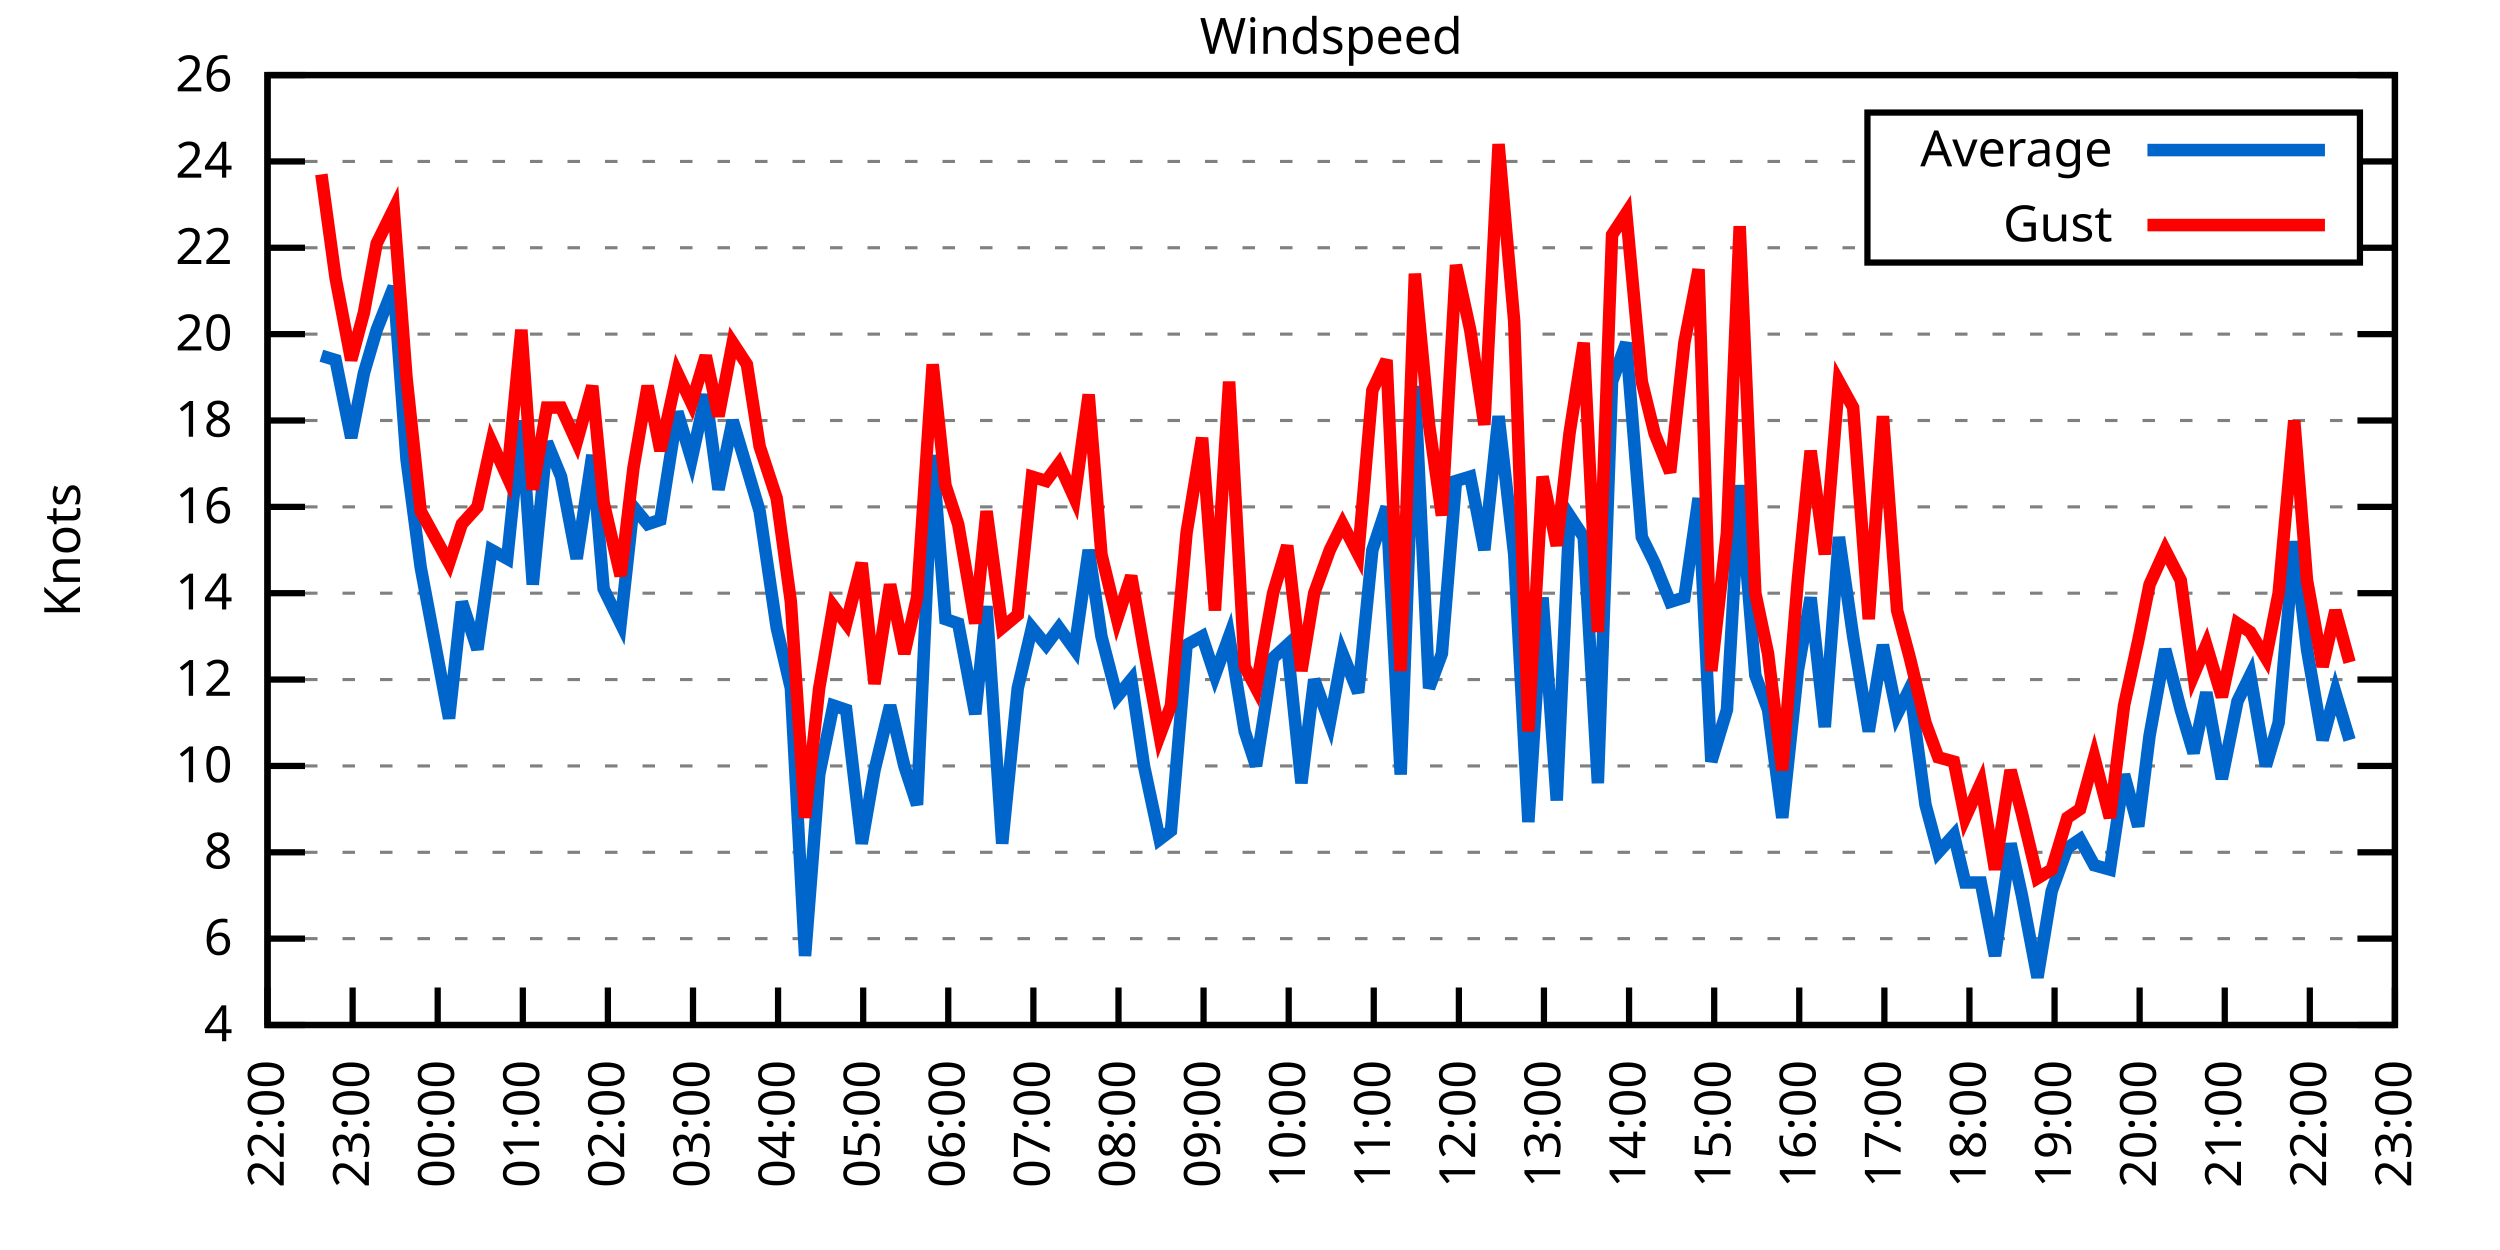
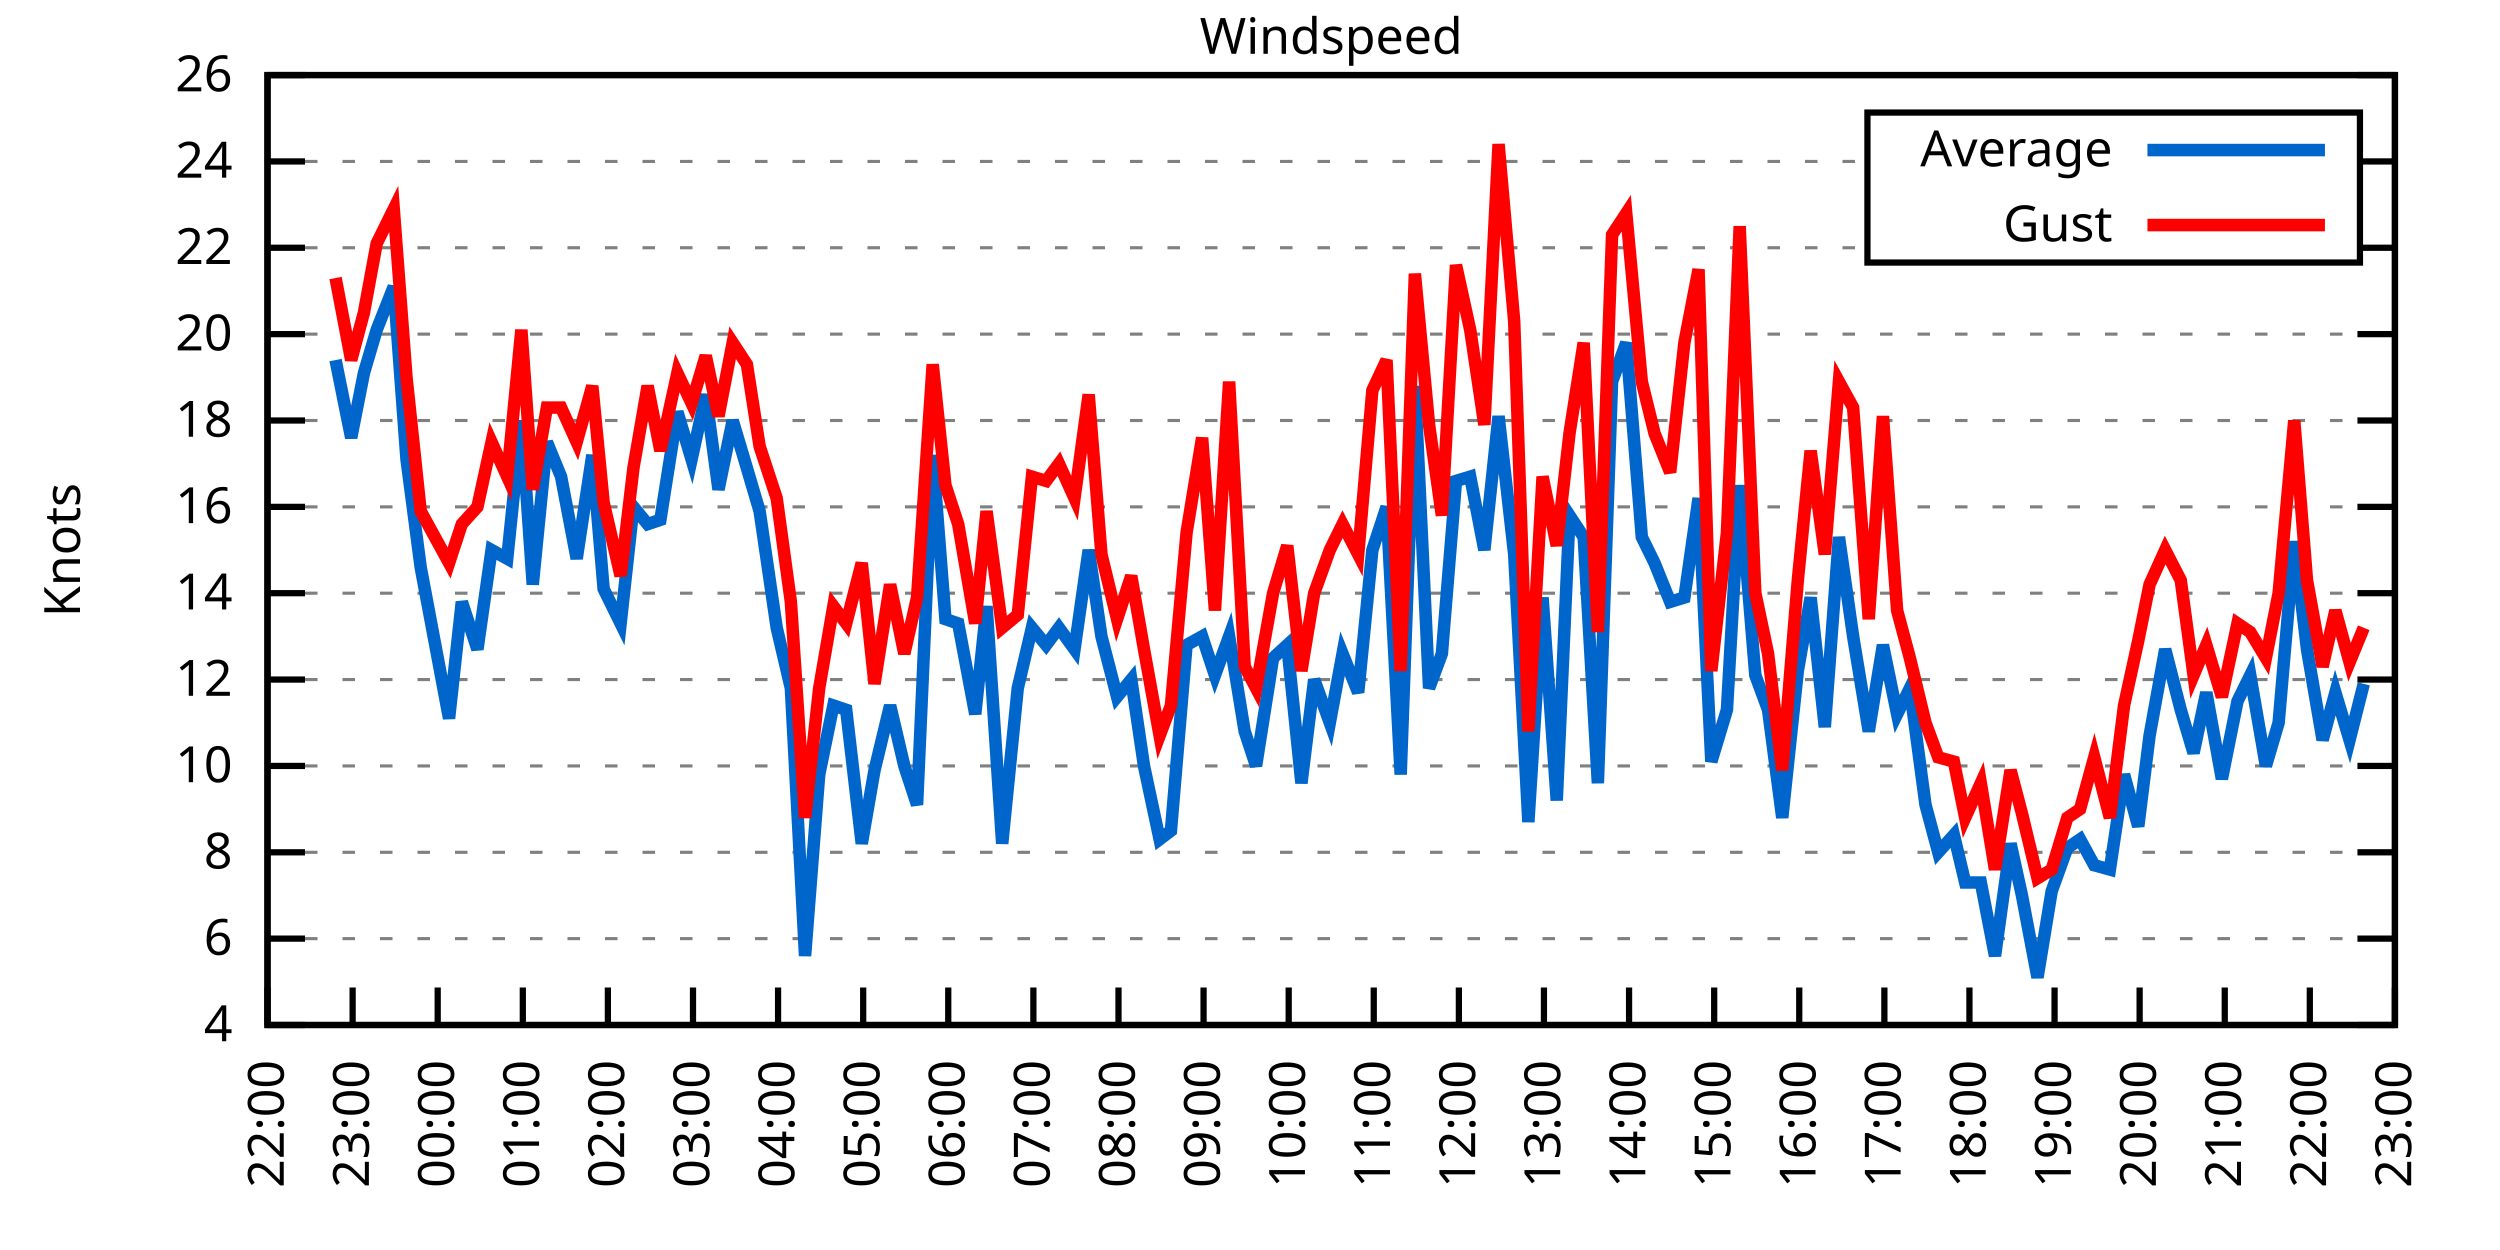
<svg xmlns="http://www.w3.org/2000/svg" xmlns:xlink="http://www.w3.org/1999/xlink" width="400" height="200" viewBox="0 0 400 200">
  <g id="gnuplot_canvas">
    <rect x="0" y="0" width="400" height="200" fill="none" />
    <defs>
      <circle id="gpDot" r="0.5" stroke-width="0.5" stroke="currentColor" />
      <path id="gpPt0" stroke-width="0.333" stroke="currentColor" d="M-1,0 h2 M0,-1 v2" />
      <path id="gpPt1" stroke-width="0.333" stroke="currentColor" d="M-1,-1 L1,1 M1,-1 L-1,1" />
      <path id="gpPt2" stroke-width="0.333" stroke="currentColor" d="M-1,0 L1,0 M0,-1 L0,1 M-1,-1 L1,1 M-1,1 L1,-1" />
      <rect id="gpPt3" stroke-width="0.333" stroke="currentColor" x="-1" y="-1" width="2" height="2" />
      <rect id="gpPt4" stroke-width="0.333" stroke="currentColor" fill="currentColor" x="-1" y="-1" width="2" height="2" />
      <circle id="gpPt5" stroke-width="0.333" stroke="currentColor" cx="0" cy="0" r="1" />
      <use xlink:href="#gpPt5" id="gpPt6" fill="currentColor" stroke="none" />
      <path id="gpPt7" stroke-width="0.333" stroke="currentColor" d="M0,-1.33 L-1.33,0.67 L1.33,0.67 z" />
      <use xlink:href="#gpPt7" id="gpPt8" fill="currentColor" stroke="none" />
      <use xlink:href="#gpPt7" id="gpPt9" stroke="currentColor" transform="rotate(180)" />
      <use xlink:href="#gpPt9" id="gpPt10" fill="currentColor" stroke="none" />
      <use xlink:href="#gpPt3" id="gpPt11" stroke="currentColor" transform="rotate(45)" />
      <use xlink:href="#gpPt11" id="gpPt12" fill="currentColor" stroke="none" />
      <path id="gpPt13" stroke-width="0.333" stroke="currentColor" d="M0,1.330 L1.265,0.411 L0.782,-1.067 L-0.782,-1.076 L-1.265,0.411 z" />
      <use xlink:href="#gpPt13" id="gpPt14" fill="currentColor" stroke="none" />
      <filter id="textbox" filterUnits="objectBoundingBox" x="0" y="0" height="1" width="1">
        <feFlood flood-color="white" flood-opacity="1" result="bgnd" />
        <feComposite in="SourceGraphic" in2="bgnd" operator="atop" />
      </filter>
      <filter id="greybox" filterUnits="objectBoundingBox" x="0" y="0" height="1" width="1">
        <feFlood flood-color="lightgrey" flood-opacity="1" result="grey" />
        <feComposite in="SourceGraphic" in2="grey" operator="atop" />
      </filter>
    </defs>
    <g fill="none" color="white" stroke="currentColor" stroke-width="1.00" stroke-linecap="butt" stroke-linejoin="miter">
</g>
    <g fill="none" color="black" stroke="currentColor" stroke-width="1.00" stroke-linecap="butt" stroke-linejoin="miter">
      <g stroke="none" shape-rendering="crispEdges">
        <polygon fill="rgb(255, 255, 255)" points="42.80,164.00 383.18,164.00 383.18,12.02 42.80,12.02 " />
      </g>
    </g>
    <g fill="none" color="black" stroke="currentColor" stroke-width="1.00" stroke-linecap="butt" stroke-linejoin="miter">
</g>
    <g fill="none" color="black" stroke="black" stroke-width="0.50" stroke-linecap="butt" stroke-linejoin="miter">
</g>
    <g fill="none" color="gray" stroke="currentColor" stroke-width="0.50" stroke-linecap="butt" stroke-linejoin="miter">
      <path stroke="gray" stroke-dasharray="2,4" class="gridline" d="M42.80,164.00 L383.19,164.00  " />
    </g>
    <g fill="none" color="gray" stroke="gray" stroke-width="1.00" stroke-linecap="butt" stroke-linejoin="miter">
</g>
    <g fill="none" color="black" stroke="currentColor" stroke-width="1.00" stroke-linecap="butt" stroke-linejoin="miter">
      <path stroke="black" d="M42.80,164.00 L48.80,164.00 M383.19,164.00 L377.19,164.00  " />
      <g transform="translate(37.20,166.60)" stroke="none" fill="black" font-family="Sans" font-size="8.00" text-anchor="end">
        <text>
          <tspan font-family="Sans"> 4</tspan>
        </text>
      </g>
    </g>
    <g fill="none" color="black" stroke="currentColor" stroke-width="1.00" stroke-linecap="butt" stroke-linejoin="miter">
</g>
    <g fill="none" color="black" stroke="black" stroke-width="0.50" stroke-linecap="butt" stroke-linejoin="miter">
</g>
    <g fill="none" color="gray" stroke="currentColor" stroke-width="0.50" stroke-linecap="butt" stroke-linejoin="miter">
      <path stroke="gray" stroke-dasharray="2,4" class="gridline" d="M42.80,150.18 L383.19,150.18  " />
    </g>
    <g fill="none" color="gray" stroke="gray" stroke-width="1.00" stroke-linecap="butt" stroke-linejoin="miter">
</g>
    <g fill="none" color="black" stroke="currentColor" stroke-width="1.00" stroke-linecap="butt" stroke-linejoin="miter">
      <path stroke="black" d="M42.80,150.18 L48.80,150.18 M383.19,150.18 L377.19,150.18  " />
      <g transform="translate(37.20,152.78)" stroke="none" fill="black" font-family="Sans" font-size="8.00" text-anchor="end">
        <text>
          <tspan font-family="Sans"> 6</tspan>
        </text>
      </g>
    </g>
    <g fill="none" color="black" stroke="currentColor" stroke-width="1.00" stroke-linecap="butt" stroke-linejoin="miter">
</g>
    <g fill="none" color="black" stroke="black" stroke-width="0.50" stroke-linecap="butt" stroke-linejoin="miter">
</g>
    <g fill="none" color="gray" stroke="currentColor" stroke-width="0.50" stroke-linecap="butt" stroke-linejoin="miter">
      <path stroke="gray" stroke-dasharray="2,4" class="gridline" d="M42.80,136.37 L383.19,136.37  " />
    </g>
    <g fill="none" color="gray" stroke="gray" stroke-width="1.00" stroke-linecap="butt" stroke-linejoin="miter">
</g>
    <g fill="none" color="black" stroke="currentColor" stroke-width="1.00" stroke-linecap="butt" stroke-linejoin="miter">
      <path stroke="black" d="M42.80,136.37 L48.80,136.37 M383.19,136.37 L377.19,136.37  " />
      <g transform="translate(37.20,138.97)" stroke="none" fill="black" font-family="Sans" font-size="8.00" text-anchor="end">
        <text>
          <tspan font-family="Sans"> 8</tspan>
        </text>
      </g>
    </g>
    <g fill="none" color="black" stroke="currentColor" stroke-width="1.00" stroke-linecap="butt" stroke-linejoin="miter">
</g>
    <g fill="none" color="black" stroke="black" stroke-width="0.50" stroke-linecap="butt" stroke-linejoin="miter">
</g>
    <g fill="none" color="gray" stroke="currentColor" stroke-width="0.50" stroke-linecap="butt" stroke-linejoin="miter">
      <path stroke="gray" stroke-dasharray="2,4" class="gridline" d="M42.80,122.55 L383.19,122.55  " />
    </g>
    <g fill="none" color="gray" stroke="gray" stroke-width="1.00" stroke-linecap="butt" stroke-linejoin="miter">
</g>
    <g fill="none" color="black" stroke="currentColor" stroke-width="1.00" stroke-linecap="butt" stroke-linejoin="miter">
      <path stroke="black" d="M42.80,122.55 L48.80,122.55 M383.19,122.55 L377.19,122.55  " />
      <g transform="translate(37.20,125.15)" stroke="none" fill="black" font-family="Sans" font-size="8.00" text-anchor="end">
        <text>
          <tspan font-family="Sans"> 10</tspan>
        </text>
      </g>
    </g>
    <g fill="none" color="black" stroke="currentColor" stroke-width="1.00" stroke-linecap="butt" stroke-linejoin="miter">
</g>
    <g fill="none" color="black" stroke="black" stroke-width="0.50" stroke-linecap="butt" stroke-linejoin="miter">
</g>
    <g fill="none" color="gray" stroke="currentColor" stroke-width="0.50" stroke-linecap="butt" stroke-linejoin="miter">
      <path stroke="gray" stroke-dasharray="2,4" class="gridline" d="M42.80,108.73 L383.19,108.73  " />
    </g>
    <g fill="none" color="gray" stroke="gray" stroke-width="1.00" stroke-linecap="butt" stroke-linejoin="miter">
</g>
    <g fill="none" color="black" stroke="currentColor" stroke-width="1.00" stroke-linecap="butt" stroke-linejoin="miter">
      <path stroke="black" d="M42.80,108.73 L48.80,108.73 M383.19,108.73 L377.19,108.73  " />
      <g transform="translate(37.20,111.33)" stroke="none" fill="black" font-family="Sans" font-size="8.00" text-anchor="end">
        <text>
          <tspan font-family="Sans"> 12</tspan>
        </text>
      </g>
    </g>
    <g fill="none" color="black" stroke="currentColor" stroke-width="1.00" stroke-linecap="butt" stroke-linejoin="miter">
</g>
    <g fill="none" color="black" stroke="black" stroke-width="0.50" stroke-linecap="butt" stroke-linejoin="miter">
</g>
    <g fill="none" color="gray" stroke="currentColor" stroke-width="0.50" stroke-linecap="butt" stroke-linejoin="miter">
      <path stroke="gray" stroke-dasharray="2,4" class="gridline" d="M42.80,94.91 L383.19,94.91  " />
    </g>
    <g fill="none" color="gray" stroke="gray" stroke-width="1.00" stroke-linecap="butt" stroke-linejoin="miter">
</g>
    <g fill="none" color="black" stroke="currentColor" stroke-width="1.00" stroke-linecap="butt" stroke-linejoin="miter">
      <path stroke="black" d="M42.80,94.91 L48.80,94.91 M383.19,94.91 L377.19,94.91  " />
      <g transform="translate(37.20,97.51)" stroke="none" fill="black" font-family="Sans" font-size="8.00" text-anchor="end">
        <text>
          <tspan font-family="Sans"> 14</tspan>
        </text>
      </g>
    </g>
    <g fill="none" color="black" stroke="currentColor" stroke-width="1.00" stroke-linecap="butt" stroke-linejoin="miter">
</g>
    <g fill="none" color="black" stroke="black" stroke-width="0.50" stroke-linecap="butt" stroke-linejoin="miter">
</g>
    <g fill="none" color="gray" stroke="currentColor" stroke-width="0.50" stroke-linecap="butt" stroke-linejoin="miter">
      <path stroke="gray" stroke-dasharray="2,4" class="gridline" d="M42.80,81.10 L383.19,81.10  " />
    </g>
    <g fill="none" color="gray" stroke="gray" stroke-width="1.00" stroke-linecap="butt" stroke-linejoin="miter">
</g>
    <g fill="none" color="black" stroke="currentColor" stroke-width="1.00" stroke-linecap="butt" stroke-linejoin="miter">
      <path stroke="black" d="M42.80,81.10 L48.80,81.10 M383.19,81.10 L377.19,81.10  " />
      <g transform="translate(37.20,83.70)" stroke="none" fill="black" font-family="Sans" font-size="8.00" text-anchor="end">
        <text>
          <tspan font-family="Sans"> 16</tspan>
        </text>
      </g>
    </g>
    <g fill="none" color="black" stroke="currentColor" stroke-width="1.00" stroke-linecap="butt" stroke-linejoin="miter">
</g>
    <g fill="none" color="black" stroke="black" stroke-width="0.50" stroke-linecap="butt" stroke-linejoin="miter">
</g>
    <g fill="none" color="gray" stroke="currentColor" stroke-width="0.50" stroke-linecap="butt" stroke-linejoin="miter">
      <path stroke="gray" stroke-dasharray="2,4" class="gridline" d="M42.80,67.28 L383.19,67.28  " />
    </g>
    <g fill="none" color="gray" stroke="gray" stroke-width="1.00" stroke-linecap="butt" stroke-linejoin="miter">
</g>
    <g fill="none" color="black" stroke="currentColor" stroke-width="1.00" stroke-linecap="butt" stroke-linejoin="miter">
      <path stroke="black" d="M42.80,67.28 L48.80,67.28 M383.19,67.28 L377.19,67.28  " />
      <g transform="translate(37.20,69.88)" stroke="none" fill="black" font-family="Sans" font-size="8.00" text-anchor="end">
        <text>
          <tspan font-family="Sans"> 18</tspan>
        </text>
      </g>
    </g>
    <g fill="none" color="black" stroke="currentColor" stroke-width="1.00" stroke-linecap="butt" stroke-linejoin="miter">
</g>
    <g fill="none" color="black" stroke="black" stroke-width="0.50" stroke-linecap="butt" stroke-linejoin="miter">
</g>
    <g fill="none" color="gray" stroke="currentColor" stroke-width="0.50" stroke-linecap="butt" stroke-linejoin="miter">
      <path stroke="gray" stroke-dasharray="2,4" class="gridline" d="M42.80,53.46 L383.19,53.46  " />
    </g>
    <g fill="none" color="gray" stroke="gray" stroke-width="1.00" stroke-linecap="butt" stroke-linejoin="miter">
</g>
    <g fill="none" color="black" stroke="currentColor" stroke-width="1.00" stroke-linecap="butt" stroke-linejoin="miter">
      <path stroke="black" d="M42.80,53.46 L48.80,53.46 M383.19,53.46 L377.19,53.46  " />
      <g transform="translate(37.20,56.06)" stroke="none" fill="black" font-family="Sans" font-size="8.00" text-anchor="end">
        <text>
          <tspan font-family="Sans"> 20</tspan>
        </text>
      </g>
    </g>
    <g fill="none" color="black" stroke="currentColor" stroke-width="1.00" stroke-linecap="butt" stroke-linejoin="miter">
</g>
    <g fill="none" color="black" stroke="black" stroke-width="0.50" stroke-linecap="butt" stroke-linejoin="miter">
</g>
    <g fill="none" color="gray" stroke="currentColor" stroke-width="0.50" stroke-linecap="butt" stroke-linejoin="miter">
      <path stroke="gray" stroke-dasharray="2,4" class="gridline" d="M42.80,39.64 L298.79,39.64 M377.59,39.64 L383.19,39.64  " />
    </g>
    <g fill="none" color="gray" stroke="gray" stroke-width="1.00" stroke-linecap="butt" stroke-linejoin="miter">
</g>
    <g fill="none" color="black" stroke="currentColor" stroke-width="1.00" stroke-linecap="butt" stroke-linejoin="miter">
      <path stroke="black" d="M42.80,39.64 L48.80,39.64 M383.19,39.64 L377.19,39.64  " />
      <g transform="translate(37.20,42.24)" stroke="none" fill="black" font-family="Sans" font-size="8.00" text-anchor="end">
        <text>
          <tspan font-family="Sans"> 22</tspan>
        </text>
      </g>
    </g>
    <g fill="none" color="black" stroke="currentColor" stroke-width="1.00" stroke-linecap="butt" stroke-linejoin="miter">
</g>
    <g fill="none" color="black" stroke="black" stroke-width="0.50" stroke-linecap="butt" stroke-linejoin="miter">
</g>
    <g fill="none" color="gray" stroke="currentColor" stroke-width="0.50" stroke-linecap="butt" stroke-linejoin="miter">
      <path stroke="gray" stroke-dasharray="2,4" class="gridline" d="M42.80,25.83 L298.79,25.83 M377.59,25.83 L383.19,25.83  " />
    </g>
    <g fill="none" color="gray" stroke="gray" stroke-width="1.00" stroke-linecap="butt" stroke-linejoin="miter">
</g>
    <g fill="none" color="black" stroke="currentColor" stroke-width="1.00" stroke-linecap="butt" stroke-linejoin="miter">
      <path stroke="black" d="M42.80,25.83 L48.80,25.83 M383.19,25.83 L377.19,25.83  " />
      <g transform="translate(37.20,28.43)" stroke="none" fill="black" font-family="Sans" font-size="8.00" text-anchor="end">
        <text>
          <tspan font-family="Sans"> 24</tspan>
        </text>
      </g>
    </g>
    <g fill="none" color="black" stroke="currentColor" stroke-width="1.00" stroke-linecap="butt" stroke-linejoin="miter">
</g>
    <g fill="none" color="black" stroke="black" stroke-width="0.50" stroke-linecap="butt" stroke-linejoin="miter">
</g>
    <g fill="none" color="gray" stroke="currentColor" stroke-width="0.50" stroke-linecap="butt" stroke-linejoin="miter">
      <path stroke="gray" stroke-dasharray="2,4" class="gridline" d="M42.80,12.01 L383.19,12.01  " />
    </g>
    <g fill="none" color="gray" stroke="gray" stroke-width="1.00" stroke-linecap="butt" stroke-linejoin="miter">
</g>
    <g fill="none" color="black" stroke="currentColor" stroke-width="1.00" stroke-linecap="butt" stroke-linejoin="miter">
      <path stroke="black" d="M42.80,12.01 L48.80,12.01 M383.19,12.01 L377.19,12.01  " />
      <g transform="translate(37.20,14.61)" stroke="none" fill="black" font-family="Sans" font-size="8.00" text-anchor="end">
        <text>
          <tspan font-family="Sans"> 26</tspan>
        </text>
      </g>
    </g>
    <g fill="none" color="black" stroke="currentColor" stroke-width="1.00" stroke-linecap="butt" stroke-linejoin="miter">
      <path stroke="black" d="M42.80,164.00 L42.80,158.00  " />
      <g transform="translate(45.40,169.60) rotate(270.00)" stroke="none" fill="black" font-family="Sans" font-size="8.00" text-anchor="end">
        <text>
          <tspan font-family="Sans">22:00</tspan>
        </text>
      </g>
    </g>
    <g fill="none" color="black" stroke="currentColor" stroke-width="1.00" stroke-linecap="butt" stroke-linejoin="miter">
      <path stroke="black" d="M56.42,164.00 L56.42,158.00  " />
      <g transform="translate(59.02,169.60) rotate(270.00)" stroke="none" fill="black" font-family="Sans" font-size="8.00" text-anchor="end">
        <text>
          <tspan font-family="Sans">23:00</tspan>
        </text>
      </g>
    </g>
    <g fill="none" color="black" stroke="currentColor" stroke-width="1.00" stroke-linecap="butt" stroke-linejoin="miter">
      <path stroke="black" d="M70.03,164.00 L70.03,158.00  " />
      <g transform="translate(72.63,169.60) rotate(270.00)" stroke="none" fill="black" font-family="Sans" font-size="8.00" text-anchor="end">
        <text>
          <tspan font-family="Sans">00:00</tspan>
        </text>
      </g>
    </g>
    <g fill="none" color="black" stroke="currentColor" stroke-width="1.00" stroke-linecap="butt" stroke-linejoin="miter">
      <path stroke="black" d="M83.65,164.00 L83.65,158.00  " />
      <g transform="translate(86.25,169.60) rotate(270.00)" stroke="none" fill="black" font-family="Sans" font-size="8.00" text-anchor="end">
        <text>
          <tspan font-family="Sans">01:00</tspan>
        </text>
      </g>
    </g>
    <g fill="none" color="black" stroke="currentColor" stroke-width="1.00" stroke-linecap="butt" stroke-linejoin="miter">
      <path stroke="black" d="M97.26,164.00 L97.26,158.00  " />
      <g transform="translate(99.86,169.60) rotate(270.00)" stroke="none" fill="black" font-family="Sans" font-size="8.00" text-anchor="end">
        <text>
          <tspan font-family="Sans">02:00</tspan>
        </text>
      </g>
    </g>
    <g fill="none" color="black" stroke="currentColor" stroke-width="1.00" stroke-linecap="butt" stroke-linejoin="miter">
      <path stroke="black" d="M110.88,164.00 L110.88,158.00  " />
      <g transform="translate(113.48,169.60) rotate(270.00)" stroke="none" fill="black" font-family="Sans" font-size="8.00" text-anchor="end">
        <text>
          <tspan font-family="Sans">03:00</tspan>
        </text>
      </g>
    </g>
    <g fill="none" color="black" stroke="currentColor" stroke-width="1.00" stroke-linecap="butt" stroke-linejoin="miter">
      <path stroke="black" d="M124.49,164.00 L124.49,158.00  " />
      <g transform="translate(127.09,169.60) rotate(270.00)" stroke="none" fill="black" font-family="Sans" font-size="8.00" text-anchor="end">
        <text>
          <tspan font-family="Sans">04:00</tspan>
        </text>
      </g>
    </g>
    <g fill="none" color="black" stroke="currentColor" stroke-width="1.00" stroke-linecap="butt" stroke-linejoin="miter">
      <path stroke="black" d="M138.11,164.00 L138.11,158.00  " />
      <g transform="translate(140.71,169.60) rotate(270.00)" stroke="none" fill="black" font-family="Sans" font-size="8.00" text-anchor="end">
        <text>
          <tspan font-family="Sans">05:00</tspan>
        </text>
      </g>
    </g>
    <g fill="none" color="black" stroke="currentColor" stroke-width="1.00" stroke-linecap="butt" stroke-linejoin="miter">
      <path stroke="black" d="M151.72,164.00 L151.72,158.00  " />
      <g transform="translate(154.32,169.60) rotate(270.00)" stroke="none" fill="black" font-family="Sans" font-size="8.00" text-anchor="end">
        <text>
          <tspan font-family="Sans">06:00</tspan>
        </text>
      </g>
    </g>
    <g fill="none" color="black" stroke="currentColor" stroke-width="1.00" stroke-linecap="butt" stroke-linejoin="miter">
      <path stroke="black" d="M165.34,164.00 L165.34,158.00  " />
      <g transform="translate(167.94,169.60) rotate(270.00)" stroke="none" fill="black" font-family="Sans" font-size="8.00" text-anchor="end">
        <text>
          <tspan font-family="Sans">07:00</tspan>
        </text>
      </g>
    </g>
    <g fill="none" color="black" stroke="currentColor" stroke-width="1.00" stroke-linecap="butt" stroke-linejoin="miter">
      <path stroke="black" d="M178.96,164.00 L178.96,158.00  " />
      <g transform="translate(181.56,169.60) rotate(270.00)" stroke="none" fill="black" font-family="Sans" font-size="8.00" text-anchor="end">
        <text>
          <tspan font-family="Sans">08:00</tspan>
        </text>
      </g>
    </g>
    <g fill="none" color="black" stroke="currentColor" stroke-width="1.00" stroke-linecap="butt" stroke-linejoin="miter">
      <path stroke="black" d="M192.57,164.00 L192.57,158.00  " />
      <g transform="translate(195.17,169.60) rotate(270.00)" stroke="none" fill="black" font-family="Sans" font-size="8.00" text-anchor="end">
        <text>
          <tspan font-family="Sans">09:00</tspan>
        </text>
      </g>
    </g>
    <g fill="none" color="black" stroke="currentColor" stroke-width="1.00" stroke-linecap="butt" stroke-linejoin="miter">
      <path stroke="black" d="M206.19,164.00 L206.19,158.00  " />
      <g transform="translate(208.79,169.60) rotate(270.00)" stroke="none" fill="black" font-family="Sans" font-size="8.00" text-anchor="end">
        <text>
          <tspan font-family="Sans">10:00</tspan>
        </text>
      </g>
    </g>
    <g fill="none" color="black" stroke="currentColor" stroke-width="1.00" stroke-linecap="butt" stroke-linejoin="miter">
      <path stroke="black" d="M219.80,164.00 L219.80,158.00  " />
      <g transform="translate(222.40,169.60) rotate(270.00)" stroke="none" fill="black" font-family="Sans" font-size="8.00" text-anchor="end">
        <text>
          <tspan font-family="Sans">11:00</tspan>
        </text>
      </g>
    </g>
    <g fill="none" color="black" stroke="currentColor" stroke-width="1.00" stroke-linecap="butt" stroke-linejoin="miter">
      <path stroke="black" d="M233.42,164.00 L233.42,158.00  " />
      <g transform="translate(236.02,169.60) rotate(270.00)" stroke="none" fill="black" font-family="Sans" font-size="8.00" text-anchor="end">
        <text>
          <tspan font-family="Sans">12:00</tspan>
        </text>
      </g>
    </g>
    <g fill="none" color="black" stroke="currentColor" stroke-width="1.00" stroke-linecap="butt" stroke-linejoin="miter">
      <path stroke="black" d="M247.03,164.00 L247.03,158.00  " />
      <g transform="translate(249.63,169.60) rotate(270.00)" stroke="none" fill="black" font-family="Sans" font-size="8.00" text-anchor="end">
        <text>
          <tspan font-family="Sans">13:00</tspan>
        </text>
      </g>
    </g>
    <g fill="none" color="black" stroke="currentColor" stroke-width="1.00" stroke-linecap="butt" stroke-linejoin="miter">
      <path stroke="black" d="M260.65,164.00 L260.65,158.00  " />
      <g transform="translate(263.25,169.60) rotate(270.00)" stroke="none" fill="black" font-family="Sans" font-size="8.00" text-anchor="end">
        <text>
          <tspan font-family="Sans">14:00</tspan>
        </text>
      </g>
    </g>
    <g fill="none" color="black" stroke="currentColor" stroke-width="1.00" stroke-linecap="butt" stroke-linejoin="miter">
      <path stroke="black" d="M274.27,164.00 L274.27,158.00  " />
      <g transform="translate(276.87,169.60) rotate(270.00)" stroke="none" fill="black" font-family="Sans" font-size="8.00" text-anchor="end">
        <text>
          <tspan font-family="Sans">15:00</tspan>
        </text>
      </g>
    </g>
    <g fill="none" color="black" stroke="currentColor" stroke-width="1.00" stroke-linecap="butt" stroke-linejoin="miter">
      <path stroke="black" d="M287.88,164.00 L287.88,158.00  " />
      <g transform="translate(290.48,169.60) rotate(270.00)" stroke="none" fill="black" font-family="Sans" font-size="8.00" text-anchor="end">
        <text>
          <tspan font-family="Sans">16:00</tspan>
        </text>
      </g>
    </g>
    <g fill="none" color="black" stroke="currentColor" stroke-width="1.00" stroke-linecap="butt" stroke-linejoin="miter">
      <path stroke="black" d="M301.50,164.00 L301.50,158.00  " />
      <g transform="translate(304.10,169.60) rotate(270.00)" stroke="none" fill="black" font-family="Sans" font-size="8.00" text-anchor="end">
        <text>
          <tspan font-family="Sans">17:00</tspan>
        </text>
      </g>
    </g>
    <g fill="none" color="black" stroke="currentColor" stroke-width="1.00" stroke-linecap="butt" stroke-linejoin="miter">
      <path stroke="black" d="M315.11,164.00 L315.11,158.00  " />
      <g transform="translate(317.71,169.60) rotate(270.00)" stroke="none" fill="black" font-family="Sans" font-size="8.00" text-anchor="end">
        <text>
          <tspan font-family="Sans">18:00</tspan>
        </text>
      </g>
    </g>
    <g fill="none" color="black" stroke="currentColor" stroke-width="1.00" stroke-linecap="butt" stroke-linejoin="miter">
      <path stroke="black" d="M328.73,164.00 L328.73,158.00  " />
      <g transform="translate(331.33,169.60) rotate(270.00)" stroke="none" fill="black" font-family="Sans" font-size="8.00" text-anchor="end">
        <text>
          <tspan font-family="Sans">19:00</tspan>
        </text>
      </g>
    </g>
    <g fill="none" color="black" stroke="currentColor" stroke-width="1.00" stroke-linecap="butt" stroke-linejoin="miter">
      <path stroke="black" d="M342.34,164.00 L342.34,158.00  " />
      <g transform="translate(344.94,169.60) rotate(270.00)" stroke="none" fill="black" font-family="Sans" font-size="8.00" text-anchor="end">
        <text>
          <tspan font-family="Sans">20:00</tspan>
        </text>
      </g>
    </g>
    <g fill="none" color="black" stroke="currentColor" stroke-width="1.00" stroke-linecap="butt" stroke-linejoin="miter">
      <path stroke="black" d="M355.96,164.00 L355.96,158.00  " />
      <g transform="translate(358.56,169.60) rotate(270.00)" stroke="none" fill="black" font-family="Sans" font-size="8.00" text-anchor="end">
        <text>
          <tspan font-family="Sans">21:00</tspan>
        </text>
      </g>
    </g>
    <g fill="none" color="black" stroke="currentColor" stroke-width="1.00" stroke-linecap="butt" stroke-linejoin="miter">
      <path stroke="black" d="M369.57,164.00 L369.57,158.00  " />
      <g transform="translate(372.17,169.60) rotate(270.00)" stroke="none" fill="black" font-family="Sans" font-size="8.00" text-anchor="end">
        <text>
          <tspan font-family="Sans">22:00</tspan>
        </text>
      </g>
    </g>
    <g fill="none" color="black" stroke="currentColor" stroke-width="1.00" stroke-linecap="butt" stroke-linejoin="miter">
      <path stroke="black" d="M383.19,164.00 L383.19,158.00  " />
      <g transform="translate(385.79,169.60) rotate(270.00)" stroke="none" fill="black" font-family="Sans" font-size="8.00" text-anchor="end">
        <text>
          <tspan font-family="Sans">23:00</tspan>
        </text>
      </g>
    </g>
    <g fill="none" color="black" stroke="currentColor" stroke-width="1.00" stroke-linecap="butt" stroke-linejoin="miter">
</g>
    <g fill="none" color="black" stroke="currentColor" stroke-width="1.00" stroke-linecap="butt" stroke-linejoin="miter">
      <path stroke="black" d="M42.80,12.01 L42.80,164.00 L383.19,164.00 L383.19,12.01 L42.80,12.01 Z  " />
    </g>
    <g fill="none" color="black" stroke="currentColor" stroke-width="1.00" stroke-linecap="butt" stroke-linejoin="miter">
</g>
    <g fill="none" color="black" stroke="currentColor" stroke-width="1.00" stroke-linecap="butt" stroke-linejoin="miter">
      <path stroke="black" d="M298.79,42.01 L298.79,18.01 L377.59,18.01 L377.59,42.01 L298.79,42.01 Z  " />
    </g>
    <g id="Windspeed_plot_1">
      <g fill="none" color="white" stroke="black" stroke-width="2.00" stroke-linecap="butt" stroke-linejoin="miter">
</g>
      <g fill="none" color="black" stroke="currentColor" stroke-width="2.00" stroke-linecap="butt" stroke-linejoin="miter">
        <g transform="translate(337.99,26.61)" stroke="none" fill="black" font-family="Sans" font-size="8.00" text-anchor="end">
          <text>
            <tspan font-family="Sans">Average</tspan>
          </text>
        </g>
      </g>
      <g fill="none" color="black" stroke="currentColor" stroke-width="2.00" stroke-linecap="butt" stroke-linejoin="miter">
-         <path stroke="rgb(  0, 102, 204)" d="M343.59,24.01 L371.99,24.01 M51.42,56.92 L53.69,57.61 L56.19,70.04 L58.23,59.68 L60.27,52.77 L63.00,45.86   L65.04,73.50 L67.31,90.77 L71.85,114.95 L73.89,96.30 L76.39,103.89 L78.65,88.00 L81.15,89.39 L83.42,67.28   L85.24,93.53 L87.50,70.73 L89.77,76.26 L92.27,89.39 L94.77,72.81 L96.58,94.22 L99.30,99.75 L101.35,81.10   L103.62,83.86 L105.66,83.17 L108.38,65.90 L110.65,73.50 L112.92,63.13 L114.96,78.33 L117.23,67.28 L119.50,74.88   L121.54,81.79 L124.27,100.44 L126.54,110.11 L128.81,152.95 L131.07,123.93 L133.34,112.88 L135.39,113.57 L137.88,134.98   L139.92,123.24 L142.42,112.88 L144.69,122.55 L146.73,128.77 L149.23,72.81 L151.27,99.06 L153.31,99.75 L156.04,114.26   L157.85,96.99 L160.35,134.98 L162.84,110.11 L165.11,100.44 L167.38,103.20 L169.43,100.44 L171.92,103.89 L174.19,88.00   L176.23,101.82 L178.73,111.49 L181.00,108.73 L183.04,122.55 L185.54,134.29 L187.35,132.91 L189.85,103.20 L192.34,101.82   L194.39,108.04 L196.66,101.82 L199.15,117.02 L200.97,122.55 L203.69,105.28 L205.96,103.20 L208.23,125.31 L210.27,108.73   L212.77,115.64 L214.81,104.59 L217.31,110.80 L219.58,88.00 L221.85,81.10 L224.11,123.93 L226.38,61.75 L228.65,110.11   L230.70,104.59 L232.96,76.95 L235.23,76.26 L237.50,88.00 L239.77,66.59 L242.27,88.70 L244.54,131.53 L246.81,95.60   L249.08,128.08 L251.12,82.48 L253.39,85.93 L255.66,125.31 L257.93,61.06 L260.20,54.84 L262.69,85.93 L264.73,90.08   L267.23,96.30 L269.50,95.60 L271.77,79.71 L273.81,121.86 L276.31,113.57 L278.35,77.64 L280.85,108.04 L282.89,113.57   L285.16,130.84 L287.65,107.35 L289.70,95.60 L291.97,116.33 L294.23,85.93 L296.50,101.82 L299.00,117.02 L301.27,103.20   L303.54,114.26 L305.58,110.11 L308.08,128.77 L310.12,136.37 L312.62,133.60 L314.43,141.20 L316.93,141.20 L319.20,152.95   L321.69,134.98 L323.51,143.27 L326.00,156.40 L328.27,142.58 L330.77,135.67 L332.81,134.29 L335.08,138.44 L337.58,139.13   L339.85,123.93 L342.12,132.22 L343.93,117.71 L346.43,103.89 L348.92,113.57 L350.97,120.48 L353.01,110.80 L355.50,124.62   L358.00,112.19 L360.04,108.04 L362.54,122.55 L364.58,115.64 L367.08,86.62 L369.12,103.89 L371.62,118.40 L373.66,110.80   L375.93,118.40  " />
+         <path stroke="rgb(  0, 102, 204)" d="M343.59,24.01 L371.99,24.01 M53.69,57.61 L56.19,70.04 L58.23,59.68 L60.27,52.77 L63.00,45.86 L65.04,73.50   L67.31,90.77 L71.85,114.95 L73.89,96.30 L76.39,103.89 L78.65,88.00 L81.15,89.39 L83.42,67.28 L85.24,93.53   L87.50,70.73 L89.77,76.26 L92.27,89.39 L94.77,72.81 L96.58,94.22 L99.30,99.75 L101.35,81.10 L103.62,83.86   L105.66,83.17 L108.38,65.90 L110.65,73.50 L112.92,63.13 L114.96,78.33 L117.23,67.28 L119.50,74.88 L121.54,81.79   L124.27,100.44 L126.54,110.11 L128.81,152.95 L131.07,123.93 L133.34,112.88 L135.39,113.57 L137.88,134.98 L139.92,123.24   L142.42,112.88 L144.69,122.55 L146.73,128.77 L149.23,72.81 L151.27,99.06 L153.31,99.75 L156.04,114.26 L157.85,96.99   L160.35,134.98 L162.84,110.11 L165.11,100.44 L167.38,103.20 L169.43,100.44 L171.92,103.89 L174.19,88.00 L176.23,101.82   L178.73,111.49 L181.00,108.73 L183.04,122.55 L185.54,134.29 L187.35,132.91 L189.85,103.20 L192.34,101.82 L194.39,108.04   L196.66,101.82 L199.15,117.02 L200.97,122.55 L203.69,105.28 L205.96,103.20 L208.23,125.31 L210.27,108.73 L212.77,115.64   L214.81,104.59 L217.31,110.80 L219.58,88.00 L221.85,81.10 L224.11,123.93 L226.38,61.75 L228.65,110.11 L230.70,104.59   L232.96,76.95 L235.23,76.26 L237.50,88.00 L239.77,66.59 L242.27,88.70 L244.54,131.53 L246.81,95.60 L249.08,128.08   L251.12,82.48 L253.39,85.93 L255.66,125.31 L257.93,61.06 L260.20,54.84 L262.69,85.93 L264.73,90.08 L267.23,96.30   L269.50,95.60 L271.77,79.71 L273.81,121.86 L276.31,113.57 L278.35,77.64 L280.85,108.04 L282.89,113.57 L285.16,130.84   L287.65,107.35 L289.70,95.60 L291.97,116.33 L294.23,85.93 L296.50,101.82 L299.00,117.02 L301.27,103.20 L303.54,114.26   L305.58,110.11 L308.08,128.77 L310.12,136.37 L312.62,133.60 L314.43,141.20 L316.93,141.20 L319.20,152.95 L321.69,134.98   L323.51,143.27 L326.00,156.40 L328.27,142.58 L330.77,135.67 L332.81,134.29 L335.08,138.44 L337.58,139.13 L339.85,123.93   L342.12,132.22 L343.93,117.71 L346.43,103.89 L348.92,113.57 L350.97,120.48 L353.01,110.80 L355.50,124.62 L358.00,112.19   L360.04,108.04 L362.54,122.55 L364.58,115.64 L367.08,86.62 L369.12,103.89 L371.62,118.40 L373.66,110.80 L375.93,118.40   L378.20,109.42  " />
      </g>
    </g>
    <g id="Windspeed_plot_2">
      <g fill="none" color="black" stroke="currentColor" stroke-width="2.00" stroke-linecap="butt" stroke-linejoin="miter">
        <g transform="translate(337.99,38.61)" stroke="none" fill="black" font-family="Sans" font-size="8.00" text-anchor="end">
          <text>
            <tspan font-family="Sans">Gust</tspan>
          </text>
        </g>
      </g>
      <g fill="none" color="black" stroke="currentColor" stroke-width="2.00" stroke-linecap="butt" stroke-linejoin="miter">
-         <path stroke="rgb(255,   0,   0)" d="M343.59,36.01 L371.99,36.01 M51.42,27.90 L53.69,44.48 L56.19,57.61 L58.23,50.01 L60.27,38.95 L63.00,33.43   L65.04,60.37 L67.31,81.79 L71.85,90.08 L73.89,83.86 L76.39,81.10 L78.65,70.73 L81.15,76.26 L83.42,52.77   L85.24,78.33 L87.50,65.21 L89.77,65.21 L92.27,70.73 L94.77,61.75 L96.58,80.41 L99.30,92.15 L101.35,74.88   L103.62,61.75 L105.66,72.12 L108.38,59.68 L110.65,64.52 L112.92,56.92 L114.96,66.59 L117.23,54.84 L119.50,58.30   L121.54,71.42 L124.27,79.71 L126.54,96.30 L128.81,130.84 L131.07,110.11 L133.34,96.99 L135.39,99.75 L137.88,90.08   L139.92,109.42 L142.42,93.53 L144.69,104.59 L146.73,95.60 L149.23,58.30 L151.27,77.64 L153.31,83.86 L156.04,99.75   L157.85,81.79 L160.35,100.44 L162.84,98.37 L165.11,76.26 L167.38,76.95 L169.43,74.19 L171.92,79.71 L174.19,63.13   L176.23,88.70 L178.73,99.06 L181.00,92.15 L183.04,103.89 L185.54,117.71 L187.35,112.88 L189.85,85.24 L192.34,70.04   L194.39,97.68 L196.66,61.06 L199.15,106.66 L200.97,110.11 L203.69,94.91 L205.96,87.31 L208.23,107.35 L210.27,94.91   L212.77,88.00 L214.81,83.86 L217.31,88.70 L219.58,62.44 L221.85,57.61 L224.11,107.35 L226.38,43.79 L228.65,67.97   L230.70,82.48 L232.96,42.41 L235.23,52.77 L237.50,67.97 L239.77,23.06 L242.27,51.39 L244.54,117.02 L246.81,76.26   L249.08,87.31 L251.12,69.35 L253.39,54.84 L255.66,101.13 L257.93,37.57 L260.20,34.12 L262.69,61.06 L264.73,69.35   L267.23,75.57 L269.50,54.84 L271.77,43.10 L273.81,107.35 L276.31,85.24 L278.35,36.19 L280.85,94.91 L282.89,104.59   L285.16,123.24 L287.65,92.84 L289.70,72.12 L291.97,88.70 L294.23,61.06 L296.50,65.21 L299.00,99.06 L301.27,66.59   L303.54,97.68 L305.58,105.28 L308.08,115.64 L310.12,121.17 L312.62,121.86 L314.43,130.84 L316.93,125.31 L319.20,139.13   L321.69,123.24 L323.51,130.15 L326.00,140.51 L328.27,139.13 L330.77,130.84 L332.81,129.46 L335.08,121.17 L337.58,130.84   L339.85,112.88 L342.12,102.51 L343.93,93.53 L346.43,88.00 L348.92,92.84 L350.97,108.04 L353.01,103.20 L355.50,111.49   L358.00,99.75 L360.04,101.13 L362.54,105.28 L364.58,94.91 L367.08,67.28 L369.12,92.84 L371.62,106.66 L373.66,97.68   L375.93,105.97  " />
+         <path stroke="rgb(255,   0,   0)" d="M343.59,36.01 L371.99,36.01 M53.69,44.48 L56.19,57.61 L58.23,50.01 L60.27,38.95 L63.00,33.43 L65.04,60.37   L67.31,81.79 L71.85,90.08 L73.89,83.86 L76.39,81.10 L78.65,70.73 L81.15,76.26 L83.42,52.77 L85.24,78.33   L87.50,65.21 L89.77,65.21 L92.27,70.73 L94.77,61.75 L96.58,80.41 L99.30,92.15 L101.35,74.88 L103.62,61.75   L105.66,72.12 L108.38,59.68 L110.65,64.52 L112.92,56.92 L114.96,66.59 L117.23,54.84 L119.50,58.30 L121.54,71.42   L124.27,79.71 L126.54,96.30 L128.81,130.84 L131.07,110.11 L133.34,96.99 L135.39,99.75 L137.88,90.08 L139.92,109.42   L142.42,93.53 L144.69,104.59 L146.73,95.60 L149.23,58.30 L151.27,77.64 L153.31,83.86 L156.04,99.75 L157.85,81.79   L160.35,100.44 L162.84,98.37 L165.11,76.26 L167.38,76.95 L169.43,74.19 L171.92,79.71 L174.19,63.13 L176.23,88.70   L178.73,99.06 L181.00,92.15 L183.04,103.89 L185.54,117.71 L187.35,112.88 L189.85,85.24 L192.34,70.04 L194.39,97.68   L196.66,61.06 L199.15,106.66 L200.97,110.11 L203.69,94.91 L205.96,87.31 L208.23,107.35 L210.27,94.91 L212.77,88.00   L214.81,83.86 L217.31,88.70 L219.58,62.44 L221.85,57.61 L224.11,107.35 L226.38,43.79 L228.65,67.97 L230.70,82.48   L232.96,42.41 L235.23,52.77 L237.50,67.97 L239.77,23.06 L242.27,51.39 L244.54,117.02 L246.81,76.26 L249.08,87.31   L251.12,69.35 L253.39,54.84 L255.66,101.13 L257.93,37.57 L260.20,34.12 L262.69,61.06 L264.73,69.35 L267.23,75.57   L269.50,54.84 L271.77,43.10 L273.81,107.35 L276.31,85.24 L278.35,36.19 L280.85,94.91 L282.89,104.59 L285.16,123.24   L287.65,92.84 L289.70,72.12 L291.97,88.70 L294.23,61.06 L296.50,65.21 L299.00,99.06 L301.27,66.59 L303.54,97.68   L305.58,105.28 L308.08,115.64 L310.12,121.17 L312.62,121.86 L314.43,130.84 L316.93,125.31 L319.20,139.13 L321.69,123.24   L323.51,130.15 L326.00,140.51 L328.27,139.13 L330.77,130.84 L332.81,129.46 L335.08,121.17 L337.58,130.84 L339.85,112.88   L342.12,102.51 L343.93,93.53 L346.43,88.00 L348.92,92.84 L350.97,108.04 L353.01,103.20 L355.50,111.49 L358.00,99.75   L360.04,101.13 L362.54,105.28 L364.58,94.91 L367.08,67.28 L369.12,92.84 L371.62,106.66 L373.66,97.68 L375.93,105.97   L378.20,100.44  " />
      </g>
    </g>
    <g fill="none" color="black" stroke="currentColor" stroke-width="2.00" stroke-linecap="butt" stroke-linejoin="miter">
</g>
    <g fill="none" color="black" stroke="black" stroke-width="1.00" stroke-linecap="butt" stroke-linejoin="miter">
</g>
    <g fill="none" color="black" stroke="currentColor" stroke-width="1.00" stroke-linecap="butt" stroke-linejoin="miter">
      <path stroke="black" d="M42.80,12.01 L42.80,164.00 L383.19,164.00 L383.19,12.01 L42.80,12.01 Z  " />
      <g transform="translate(12.80,88.01) rotate(270.00)" stroke="none" fill="black" font-family="Sans" font-size="8.00" text-anchor="middle">
        <text>
          <tspan font-family="Sans">Knots</tspan>
        </text>
      </g>
    </g>
    <g fill="none" color="black" stroke="currentColor" stroke-width="1.00" stroke-linecap="butt" stroke-linejoin="miter">
</g>
    <g fill="none" color="black" stroke="currentColor" stroke-width="1.00" stroke-linecap="butt" stroke-linejoin="miter">
      <g transform="translate(212.99,8.61)" stroke="none" fill="black" font-family="Sans" font-size="8.00" text-anchor="middle">
        <text>
          <tspan font-family="Sans">Windspeed</tspan>
        </text>
      </g>
    </g>
    <g fill="none" color="black" stroke="currentColor" stroke-width="1.00" stroke-linecap="butt" stroke-linejoin="miter">
</g>
  </g>
</svg>
